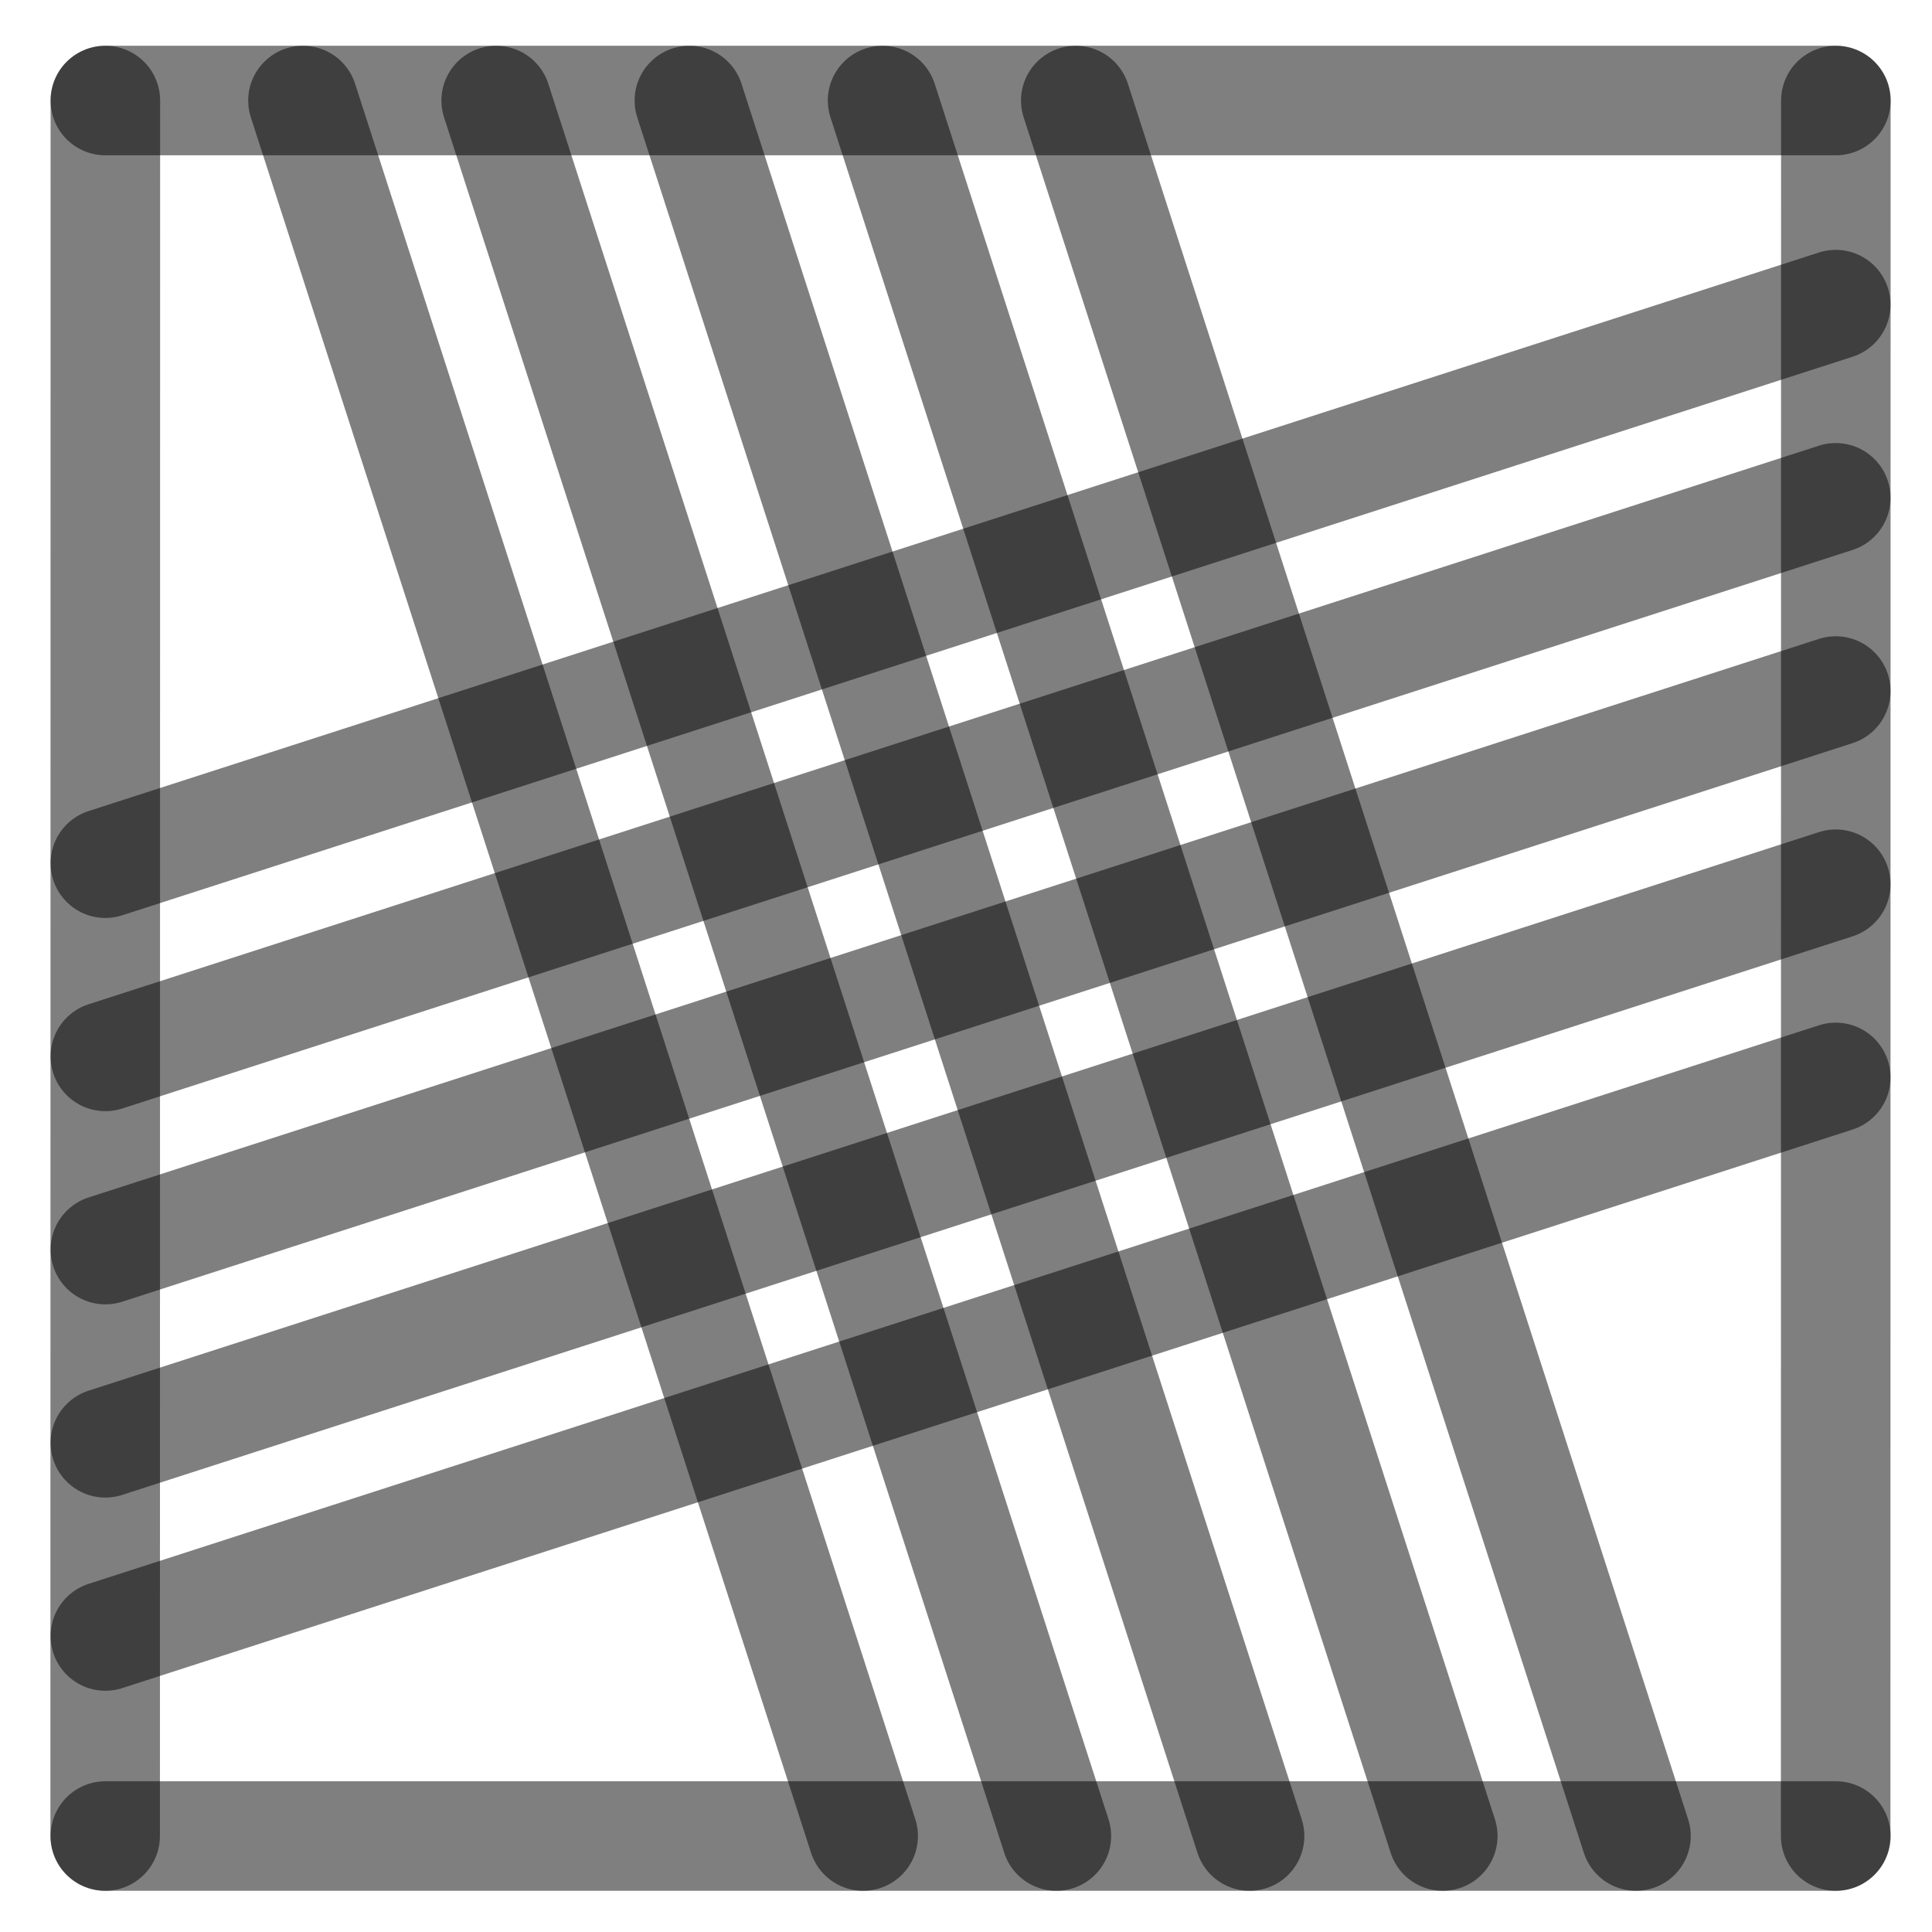
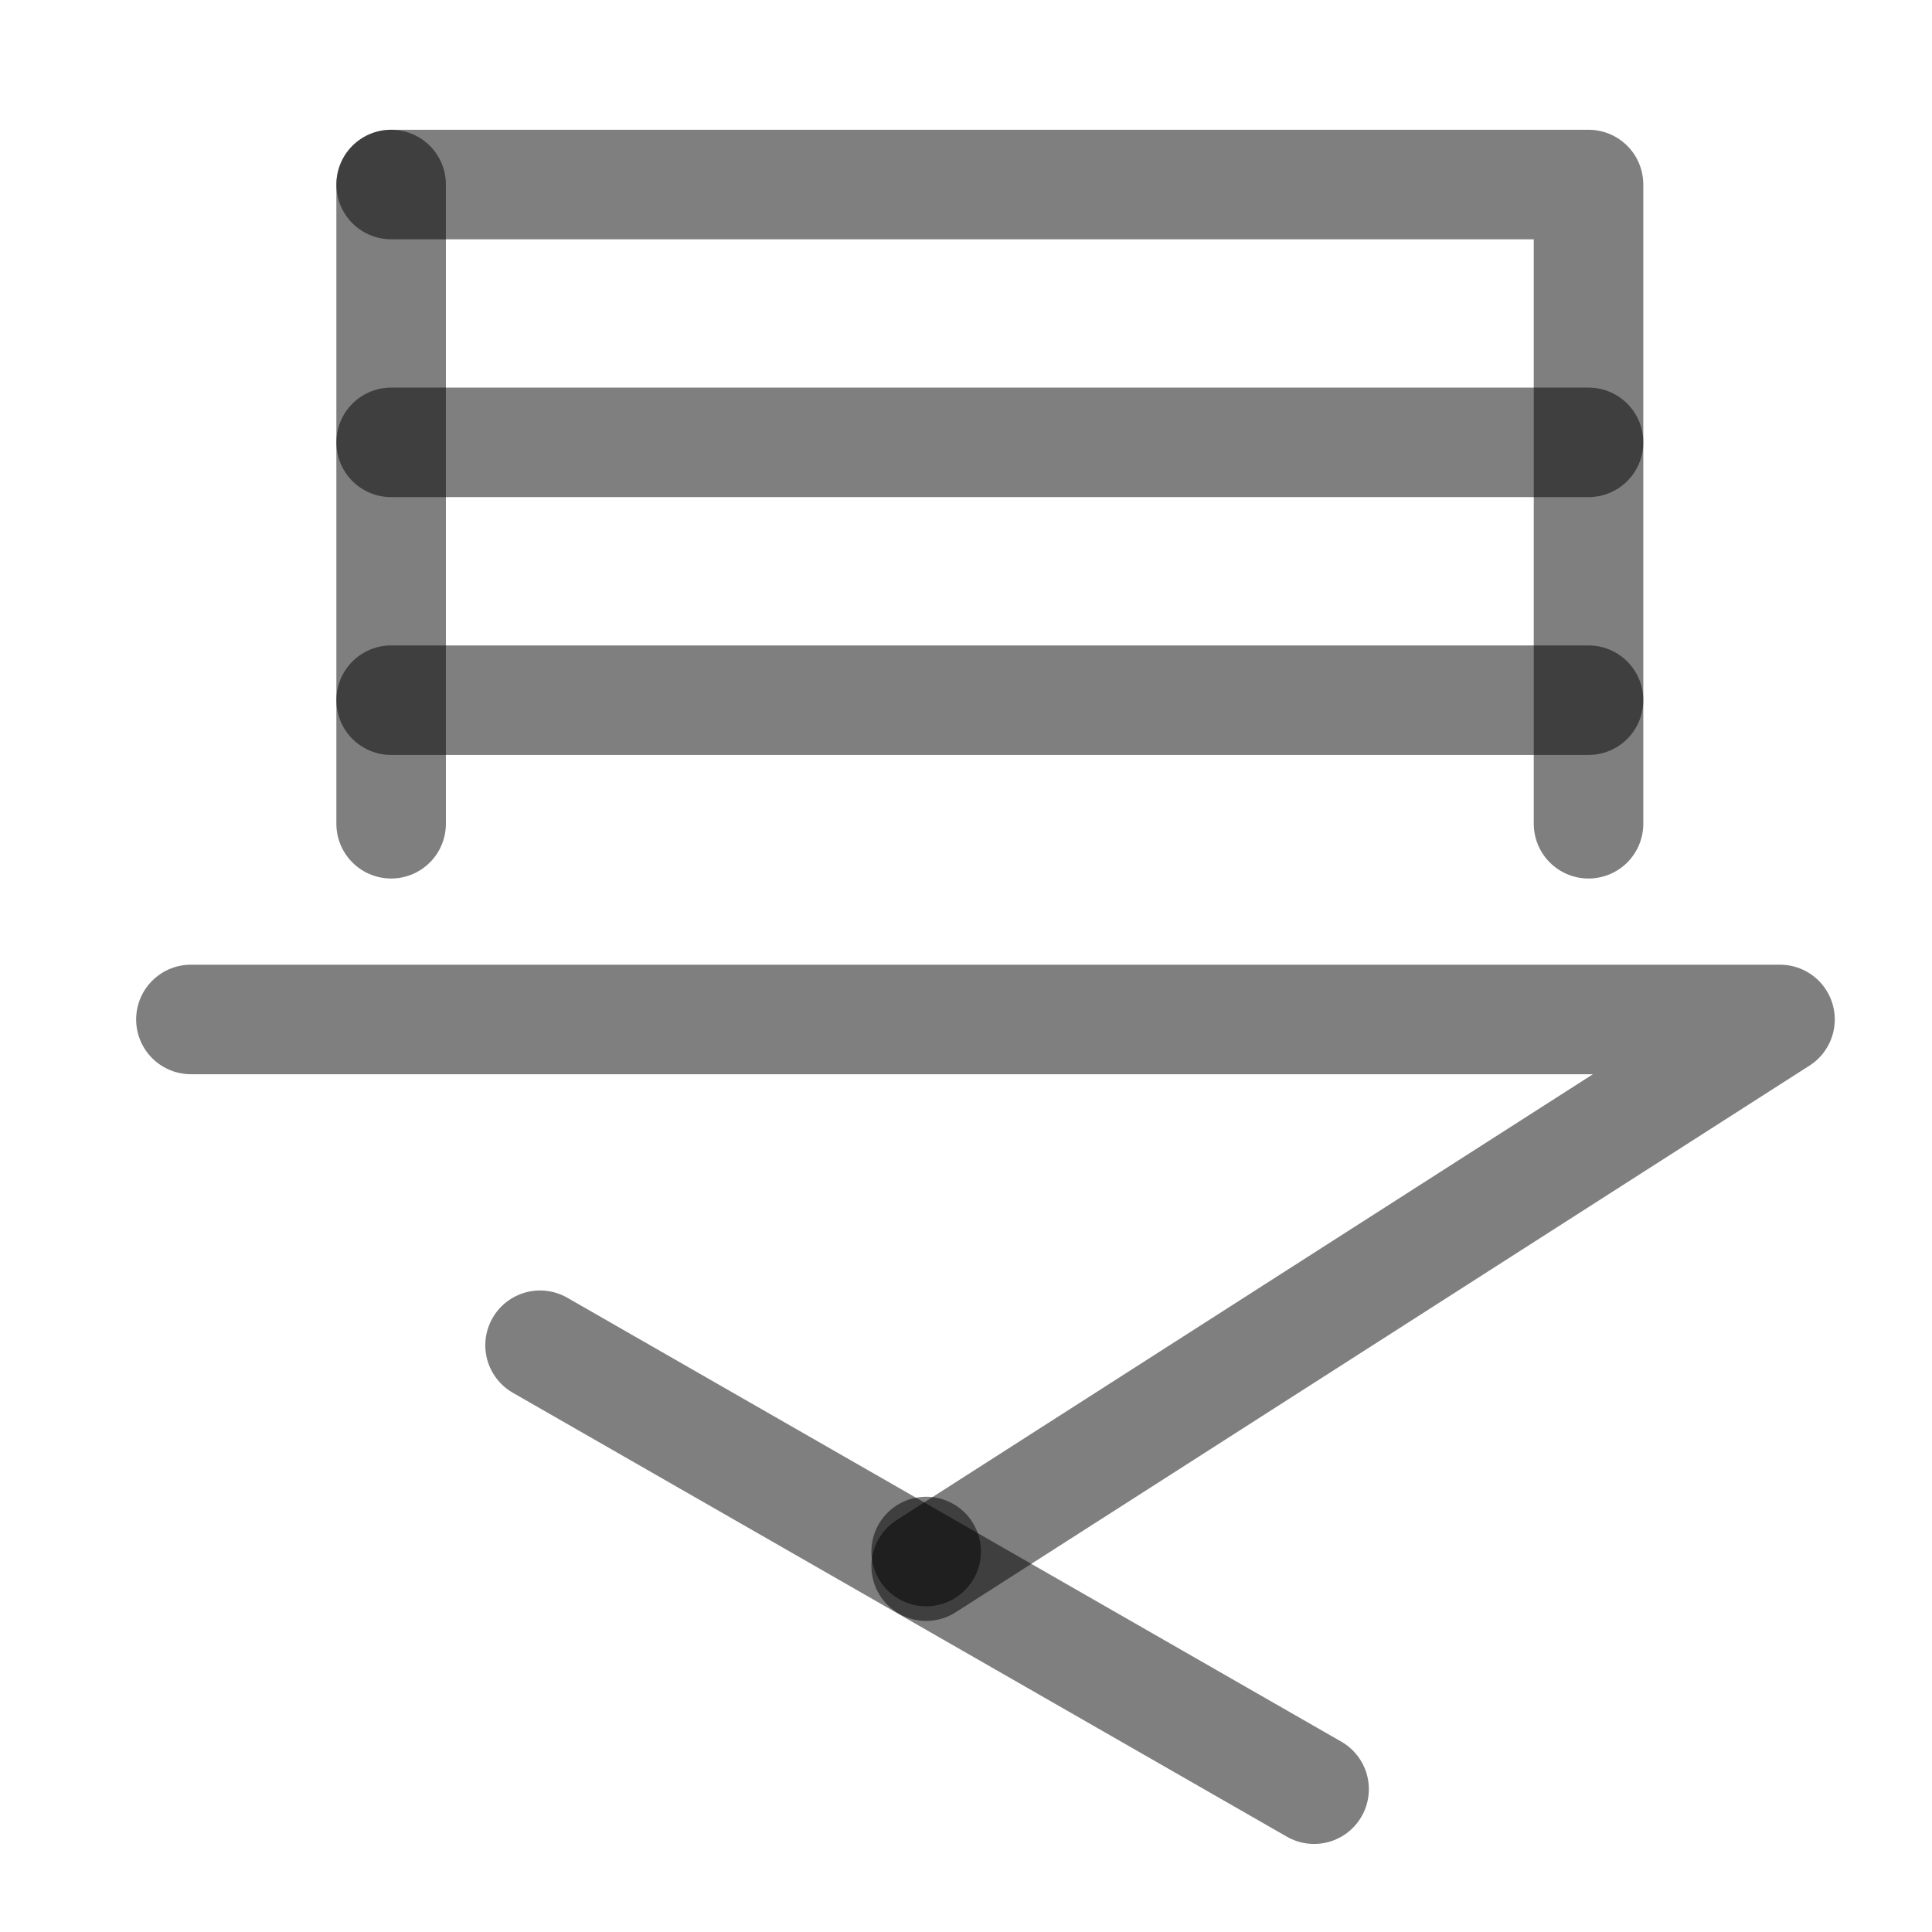
<svg xmlns="http://www.w3.org/2000/svg" width="1000" height="1000" viewBox="0 0 264.583 264.583" version="1.1" id="svg5">
  <defs id="defs2" />
-   <path style="fill:#000000;fill-opacity:1;stroke:#000000;stroke-width:15;stroke-linecap:round;stroke-linejoin:round;stroke-dasharray:none;stroke-opacity:0.5" d="M 251.403,94.634 14.429,171.129" id="path2443" />
-   <path style="fill:#000000;fill-opacity:1;stroke:#000000;stroke-width:15;stroke-linecap:round;stroke-linejoin:round;stroke-dasharray:none;stroke-opacity:0.5" d="M 118.211,251.44 41.49,13.768" id="path409" />
-   <path style="fill:#000000;fill-opacity:1;stroke:#000000;stroke-width:15;stroke-linecap:round;stroke-linejoin:round;stroke-dasharray:none;stroke-opacity:0.5" d="M 251.403,41.717 14.429,118.213" id="path471" />
-   <path style="fill:#000000;fill-opacity:1;stroke:#000000;stroke-width:15;stroke-linecap:round;stroke-linejoin:round;stroke-dasharray:none;stroke-opacity:0.5" d="M 251.403,147.55 14.429,224.046" id="path473" />
-   <path style="fill:#000000;fill-opacity:1;stroke:#000000;stroke-width:15;stroke-linecap:round;stroke-linejoin:round;stroke-dasharray:none;stroke-opacity:0.5" d="M 224.044,251.44 147.324,13.768" id="path475" />
-   <path style="fill:#000000;fill-opacity:1;stroke:#000000;stroke-width:15;stroke-linecap:round;stroke-linejoin:round;stroke-dasharray:none;stroke-opacity:0.5" d="M 171.128,251.44 94.407,13.768" id="path477" />
-   <path style="fill:#000000;fill-opacity:1;stroke:#000000;stroke-width:15;stroke-linecap:round;stroke-linejoin:round;stroke-dasharray:none;stroke-opacity:0.5" d="M 14.402,251.44 14.429,13.768" id="path292" />
-   <path style="fill:#000000;fill-opacity:1;stroke:#000000;stroke-width:15;stroke-linecap:round;stroke-linejoin:round;stroke-dasharray:none;stroke-opacity:0.5" d="m 251.39,251.44 0.026,-237.671" id="path400" />
-   <path style="fill:#000000;fill-opacity:1;stroke:#000000;stroke-width:15;stroke-linecap:round;stroke-linejoin:round;stroke-dasharray:none;stroke-opacity:0.5" d="M 14.429,13.768 H 251.417" id="path413" />
-   <path style="fill:#000000;fill-opacity:1;stroke:#000000;stroke-width:15;stroke-linecap:round;stroke-linejoin:round;stroke-dasharray:none;stroke-opacity:0.5" d="M 14.429,251.44 H 251.417" id="path451" />
-   <path style="fill:#000000;fill-opacity:1;stroke:#000000;stroke-width:15;stroke-linecap:round;stroke-linejoin:round;stroke-dasharray:none;stroke-opacity:0.5" d="M 144.669,251.44 67.949,13.768" id="path466" />
-   <path style="fill:#000000;fill-opacity:1;stroke:#000000;stroke-width:15;stroke-linecap:round;stroke-linejoin:round;stroke-dasharray:none;stroke-opacity:0.5" d="M 197.586,251.44 120.865,13.768" id="path468" />
-   <path style="fill:#000000;fill-opacity:1;stroke:#000000;stroke-width:15;stroke-linecap:round;stroke-linejoin:round;stroke-dasharray:none;stroke-opacity:0.5" d="M 251.403,68.175 14.429,144.671" id="path485" />
-   <path style="fill:#000000;fill-opacity:1;stroke:#000000;stroke-width:15;stroke-linecap:round;stroke-linejoin:round;stroke-dasharray:none;stroke-opacity:0.5" d="M 251.403,121.092 14.429,197.588" id="path487" />
+   <path style="fill:none;fill-opacity:1;stroke:#000000;stroke-width:15;stroke-linecap:round;stroke-linejoin:round;stroke-dasharray:none;stroke-opacity:0.5" d="m 126.837,214.481 116.931,-74.868 -217.624,1e-5" id="path1542" />
+   <path style="fill:#000000;stroke:#000000;stroke-width:15;stroke-linecap:round;stroke-linejoin:round;stroke-opacity:0.5" d="M 126.837,212.478 Z" id="path43174" />
+   <path style="fill:none;fill-opacity:1;stroke:#000000;stroke-width:15;stroke-linecap:round;stroke-linejoin:round;stroke-dasharray:none;stroke-opacity:0.5" d="M 179.961,245.023 73.96,184.228" id="path1546" />
+   <path style="fill:#000000;fill-opacity:1;stroke:#000000;stroke-width:15;stroke-linecap:round;stroke-linejoin:round;stroke-dasharray:none;stroke-opacity:0.5" d="M 53.564,25.271 V 112.81" id="path3572" />
+   <path style="fill:none;fill-opacity:1;stroke:#000000;stroke-width:15;stroke-linecap:round;stroke-linejoin:round;stroke-dasharray:none;stroke-opacity:0.5" d="M 217.546,112.81 V 25.271 H 53.564" id="path3574" />
+   <path style="fill:#000000;fill-opacity:1;stroke:#000000;stroke-width:15;stroke-linecap:round;stroke-linejoin:round;stroke-dasharray:none;stroke-opacity:0.5" d="M 217.546,95.889 H 53.564" id="path3578" />
+   <path style="fill:#000000;fill-opacity:1;stroke:#000000;stroke-width:15;stroke-linecap:round;stroke-linejoin:round;stroke-dasharray:none;stroke-opacity:0.5" d="M 217.546,60.58 H 53.564" id="path3580" />
</svg>
